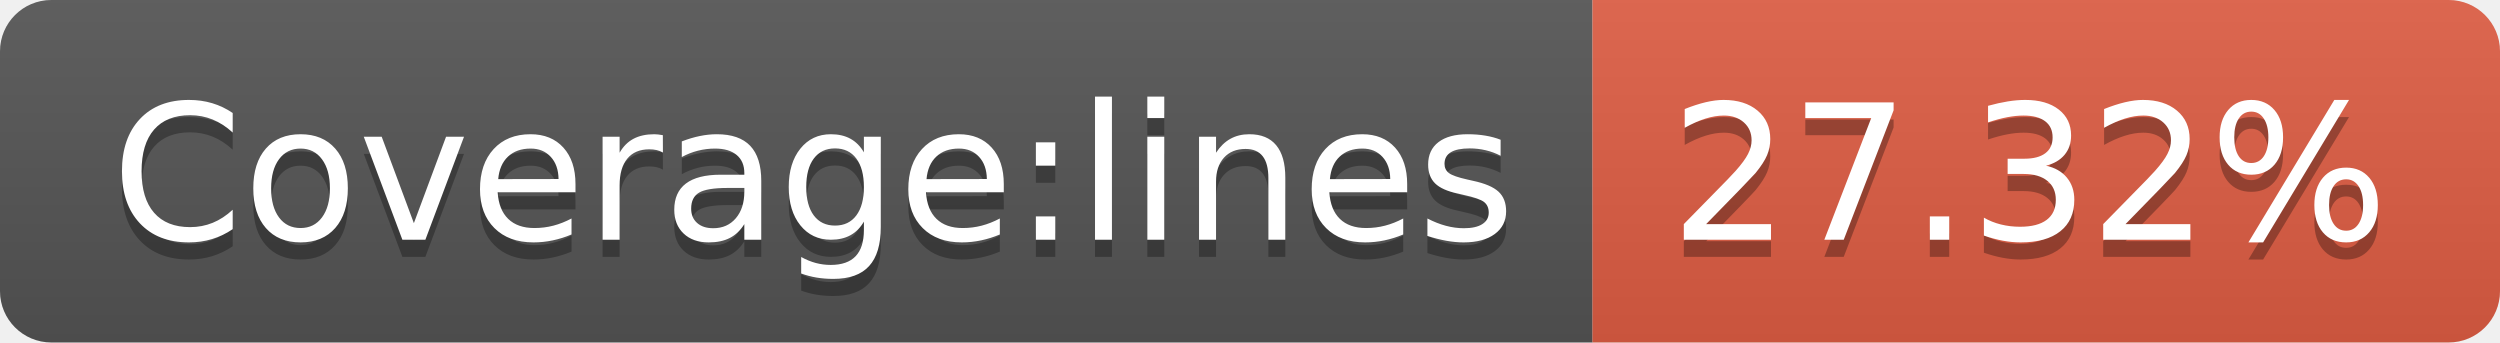
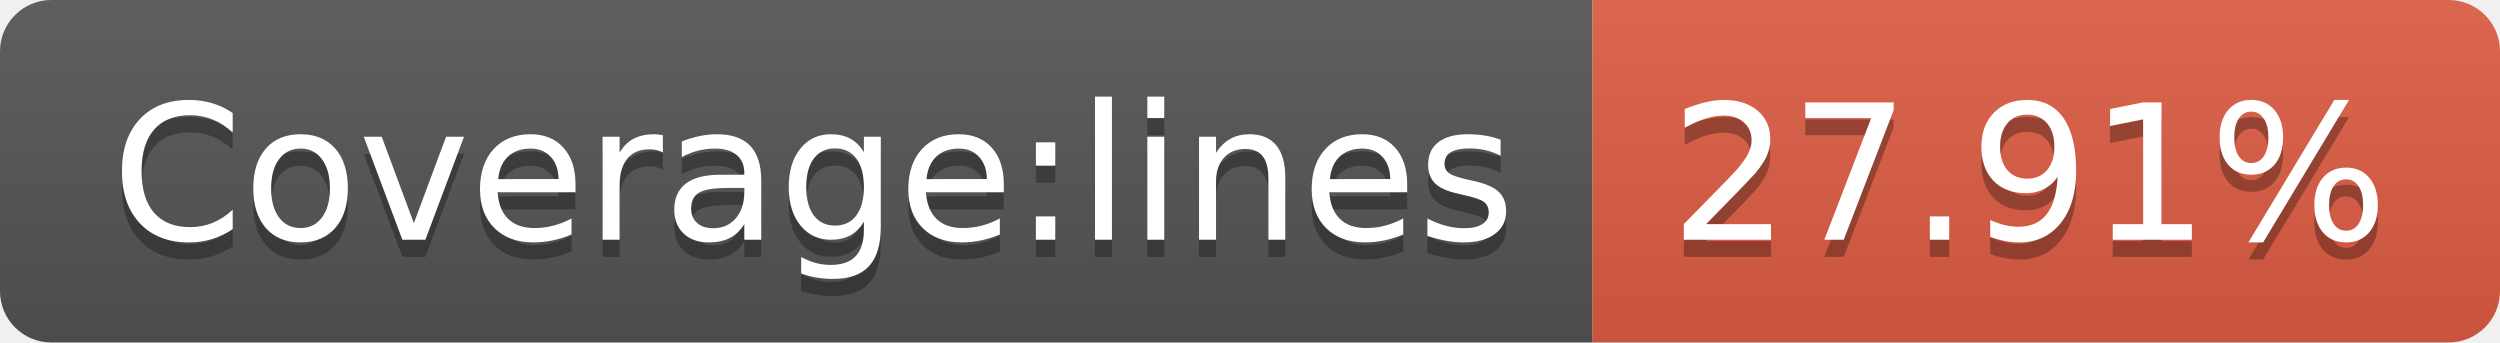
- <svg xmlns="http://www.w3.org/2000/svg" width="146" height="20" role="img" aria-label="Coverage:lines: 27.32%">
+ <svg xmlns="http://www.w3.org/2000/svg" width="146" height="20" role="img" aria-label="Coverage:lines: 27.91%">
  <linearGradient id="s" x2="0" y2="100%">
    <stop offset="0" stop-color="#bbb" stop-opacity=".1" />
    <stop offset="1" stop-opacity=".1" />
  </linearGradient>
  <clipPath id="r">
    <rect width="146" height="20" rx="3" fill="#fff" />
  </clipPath>
  <g clip-path="url(#r)">
    <rect width="93" height="20" fill="#555" />
    <rect x="93" width="53" height="20" fill="#e05d44" />
    <rect width="146" height="20" fill="url(#s)" />
  </g>
  <g fill="#fff" text-anchor="middle" font-family="Verdana,Geneva,DejaVu Sans,sans-serif" text-rendering="geometricPrecision" font-size="110">
    <text aria-hidden="true" x="475" y="150" fill="#010101" fill-opacity=".3" transform="scale(.1)" textLength="830">Coverage:lines</text>
    <text x="475" y="140" transform="scale(.1)" fill="#fff" textLength="830">Coverage:lines</text>
-     <text aria-hidden="true" x="1185" y="150" fill="#010101" fill-opacity=".3" transform="scale(.1)" textLength="430">27.32%</text>
-     <text x="1185" y="140" transform="scale(.1)" fill="#fff" textLength="430">27.32%</text>
+     <text aria-hidden="true" x="1185" y="150" fill="#010101" fill-opacity=".3" transform="scale(.1)" textLength="430">27.91%</text>
+     <text x="1185" y="140" transform="scale(.1)" fill="#fff" textLength="430">27.91%</text>
  </g>
</svg>
